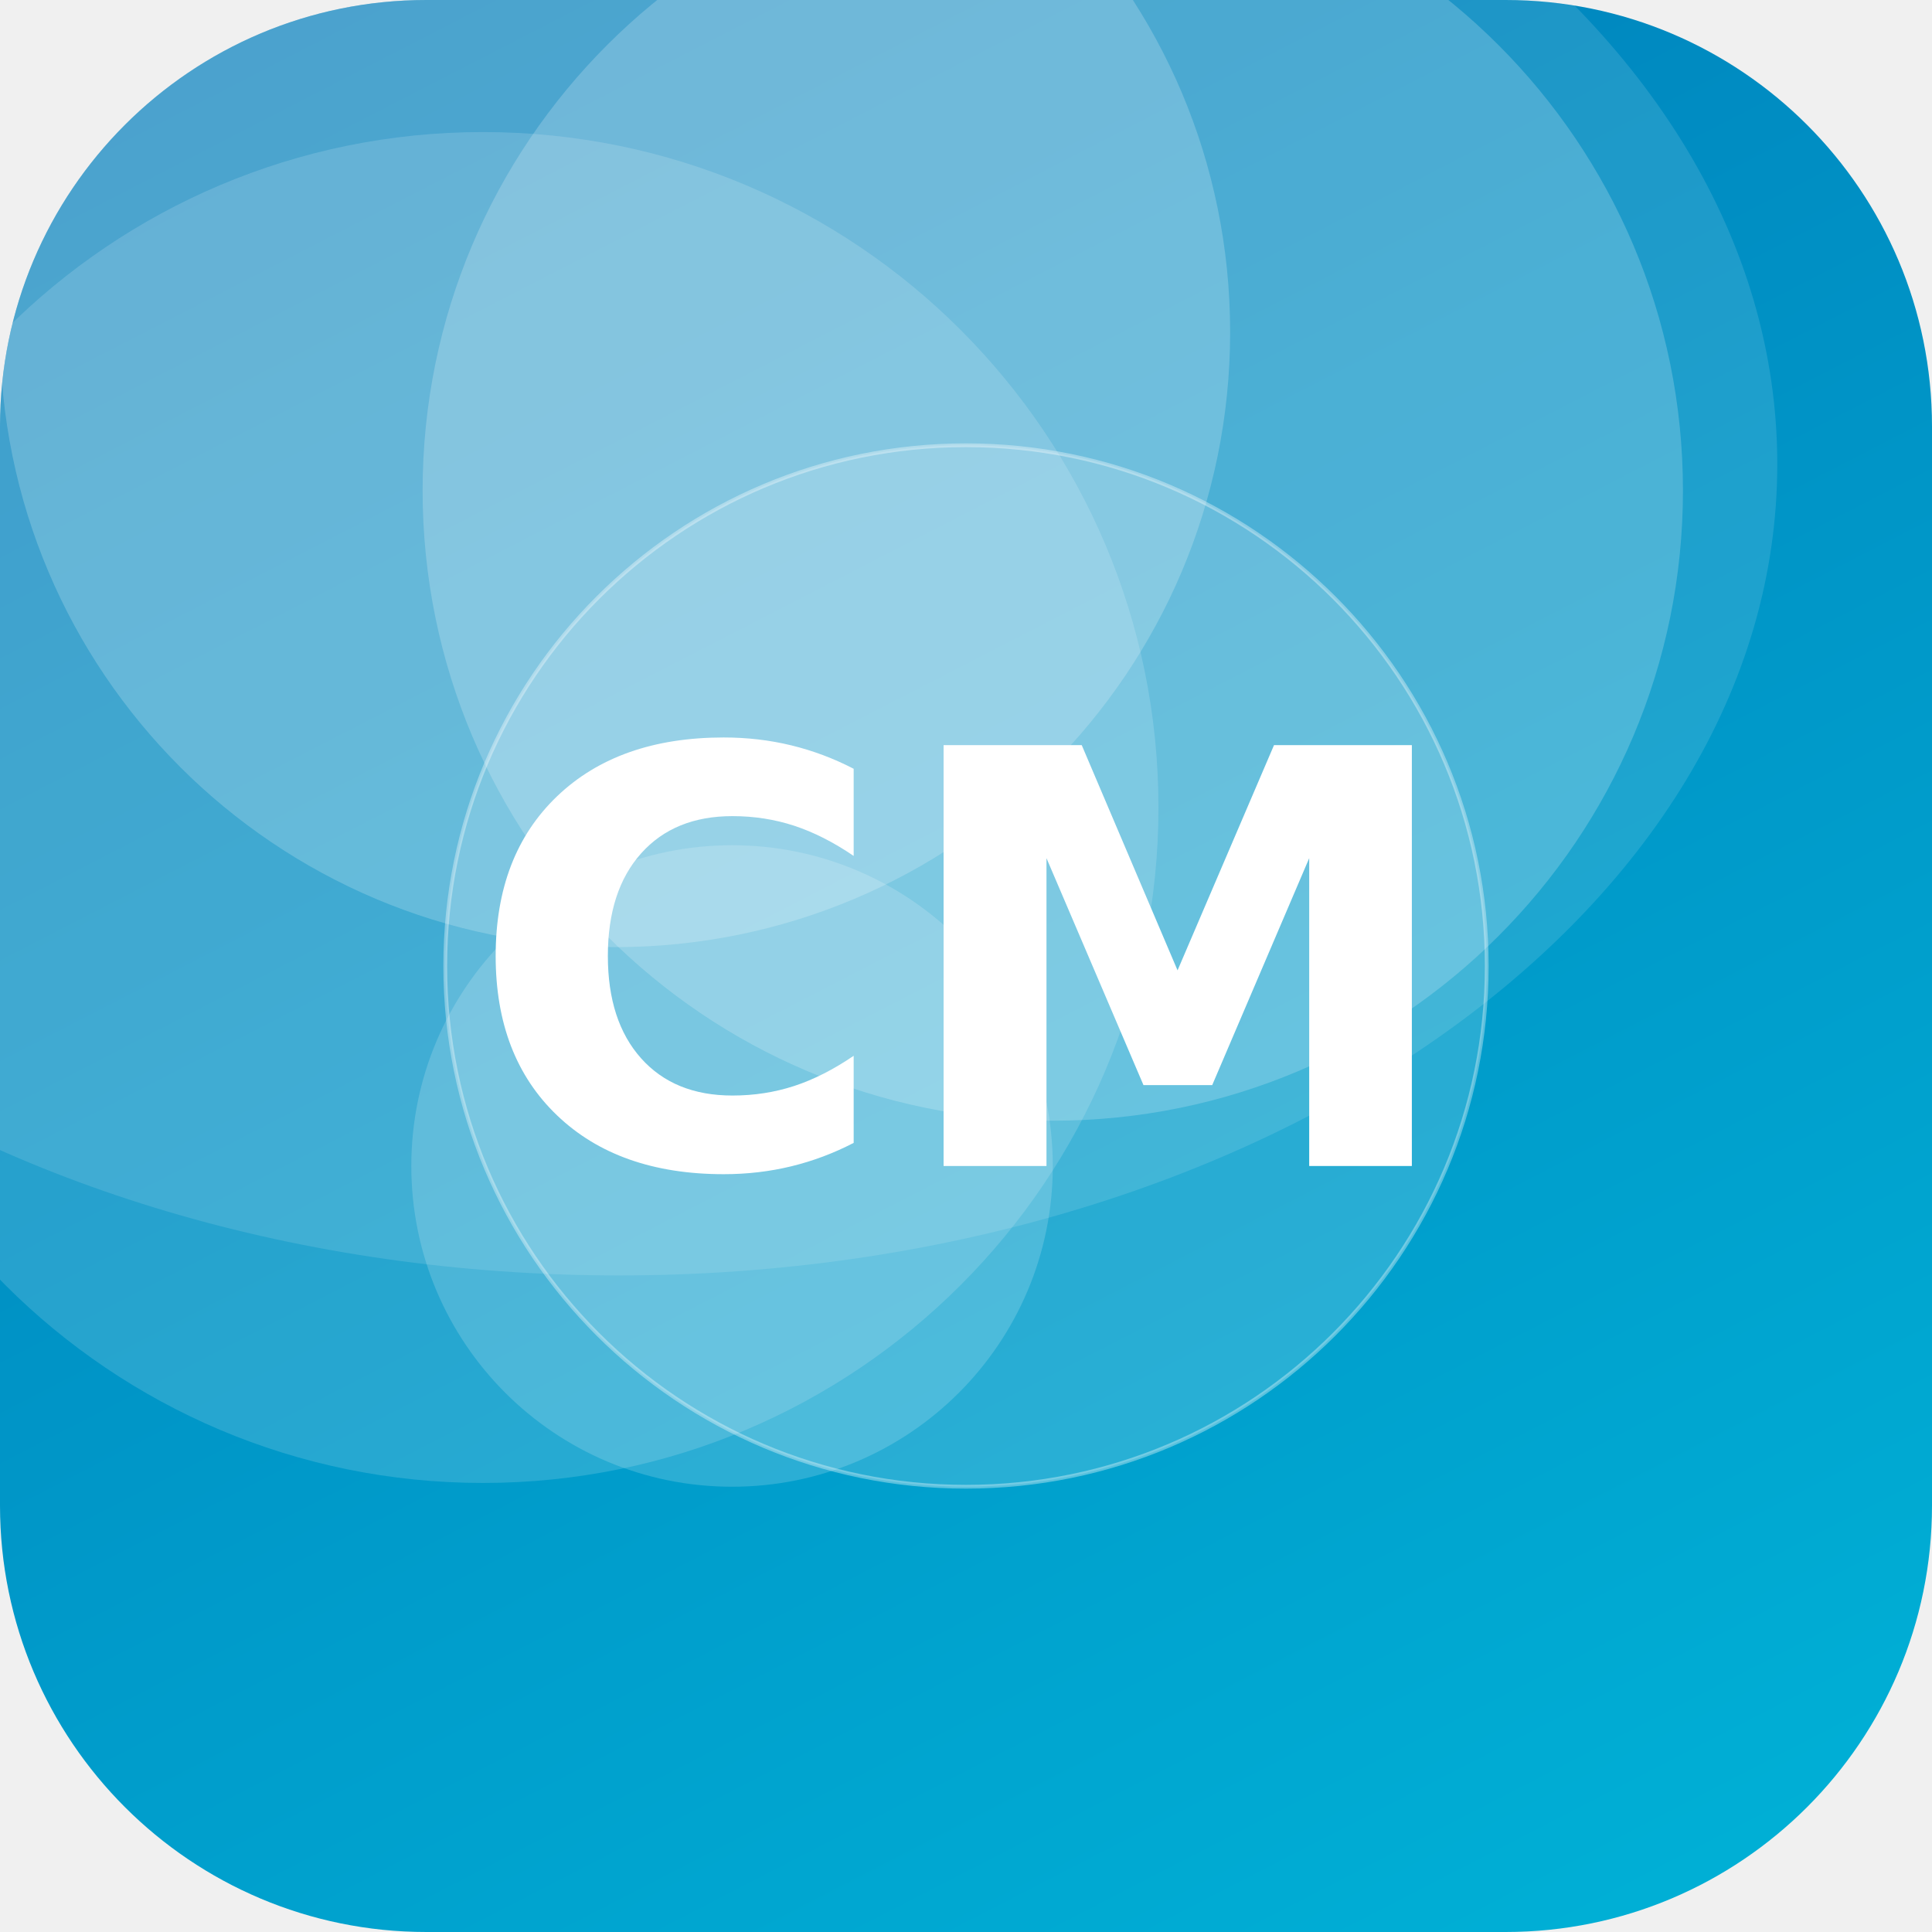
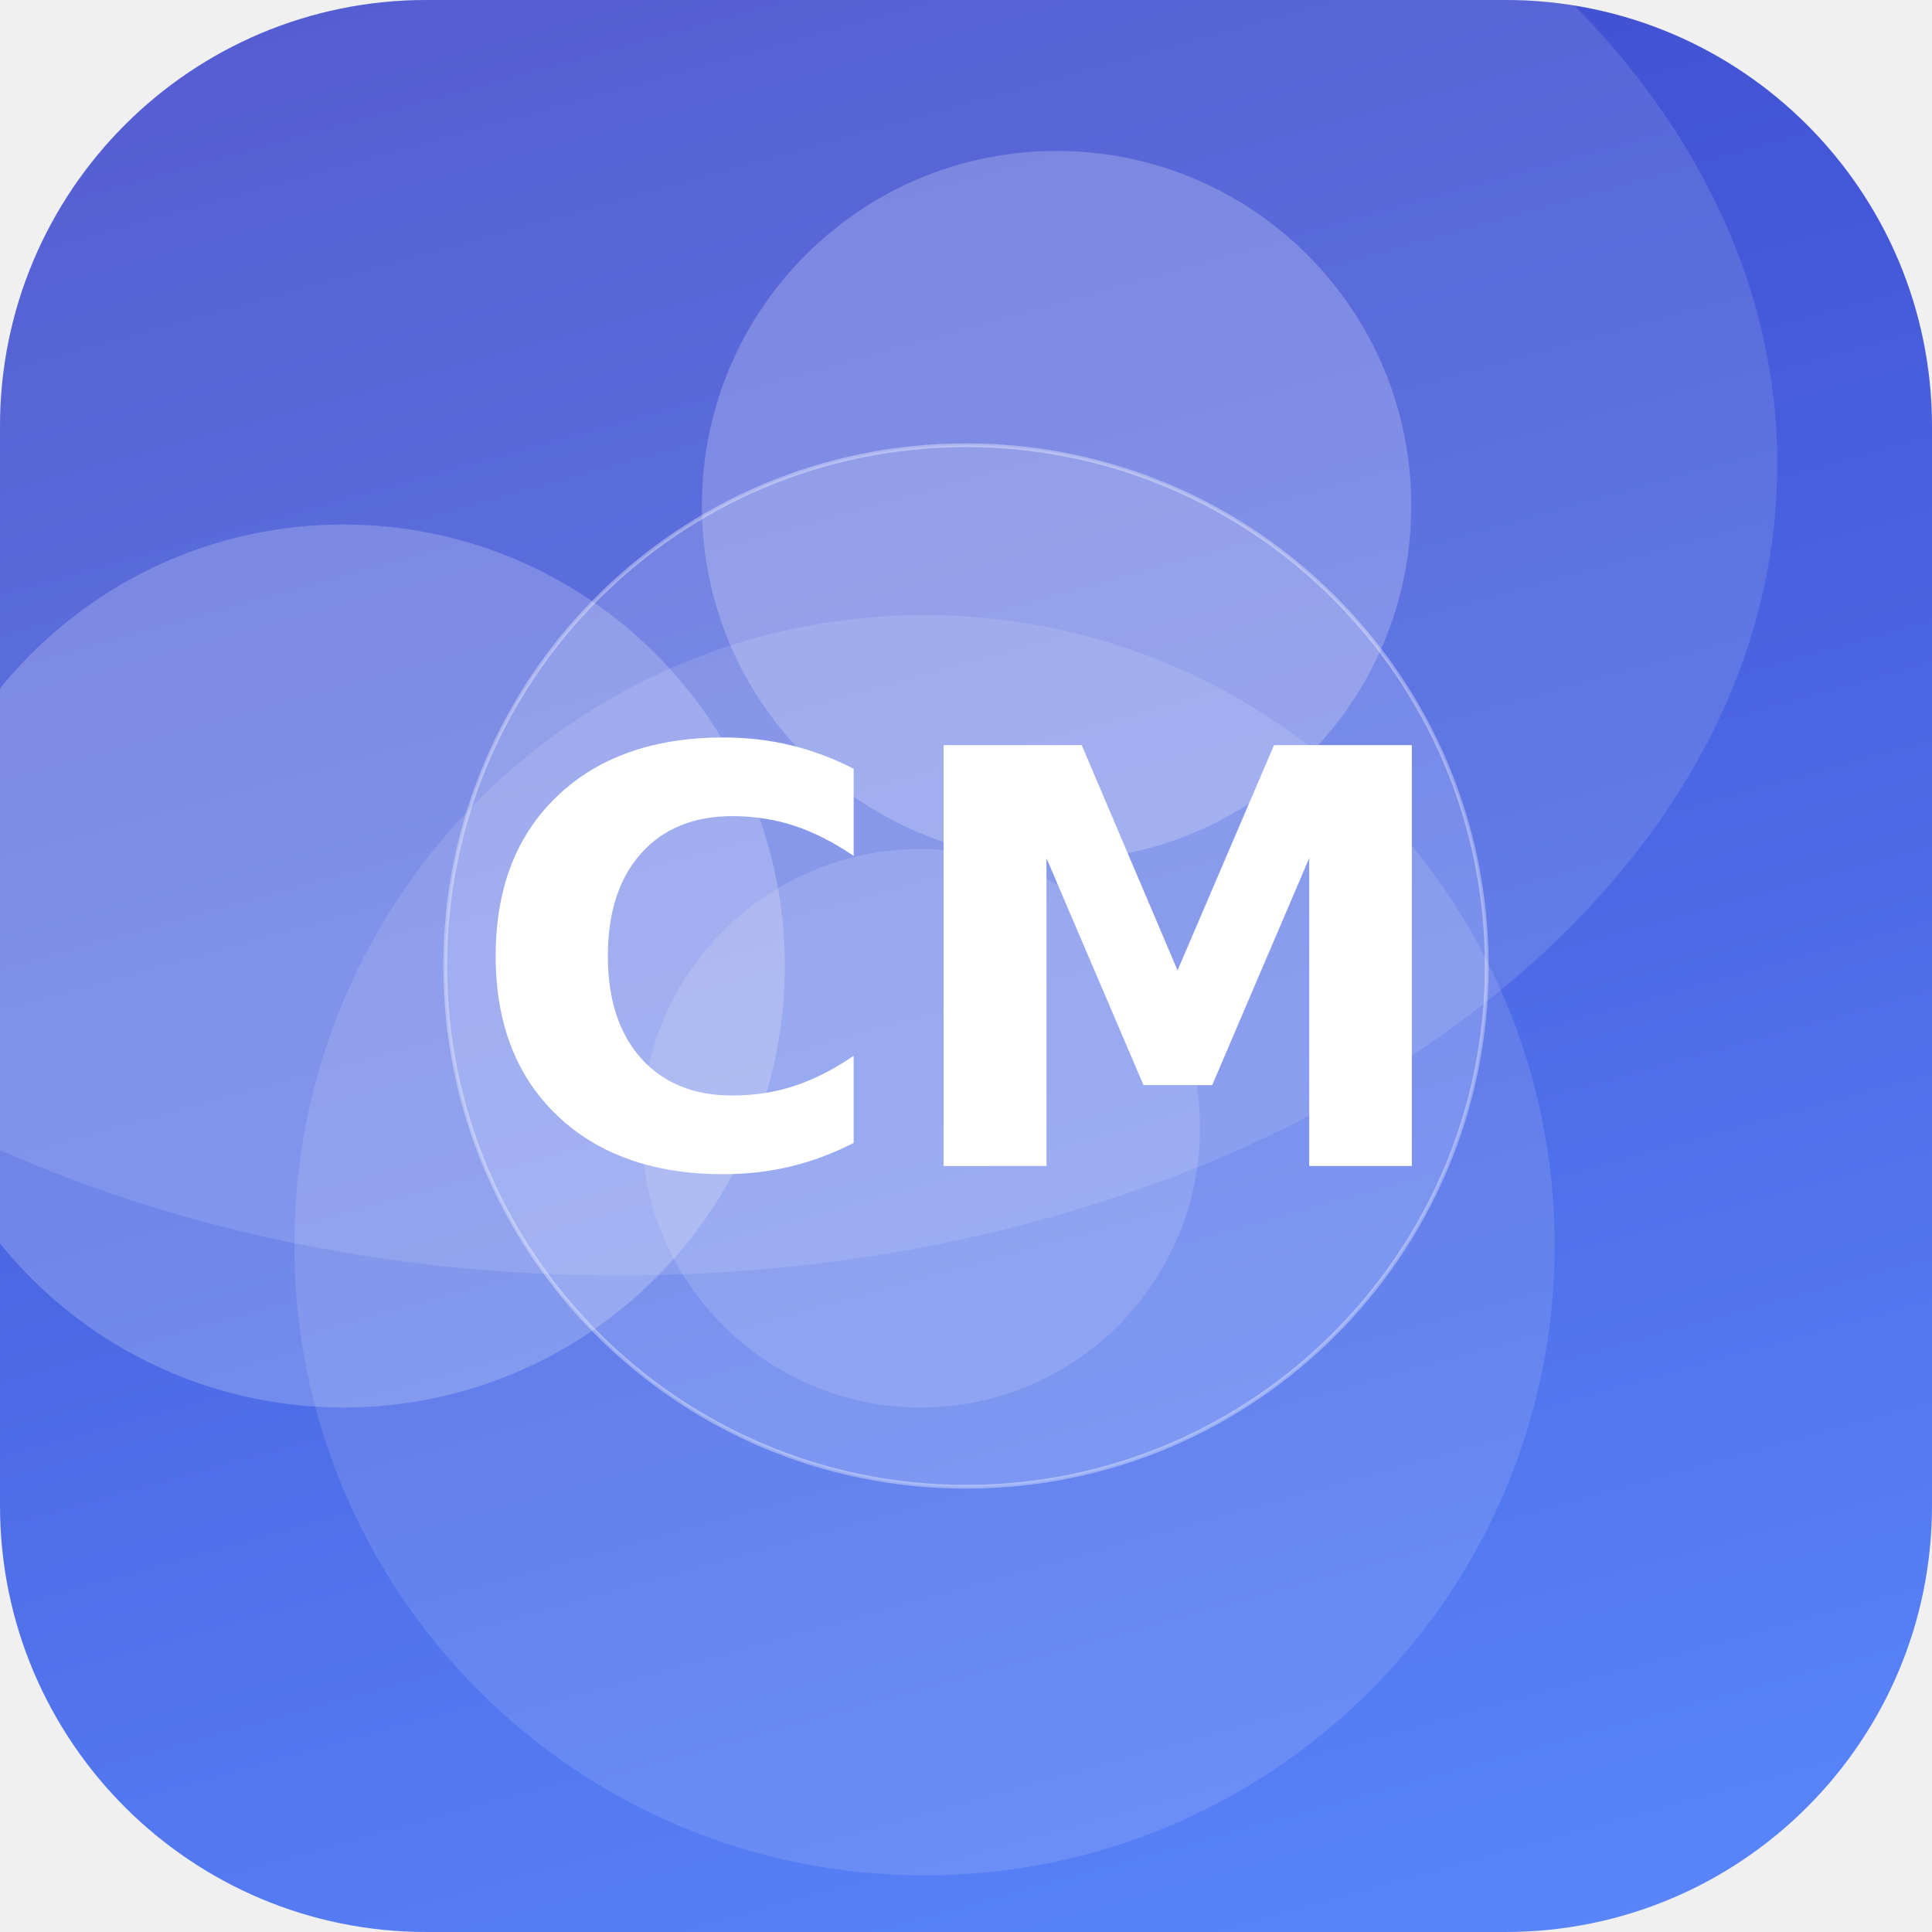
<svg xmlns="http://www.w3.org/2000/svg" width="512" height="512" viewBox="0 0 512 512">
  <defs>
-     <linearGradient id="g" x1="0" y1="0" x2="1" y2="1" gradientTransform="rotate(198 0.5 0.5)">
-       <stop offset="0" stop-color="#00B4D8" />
-       <stop offset="1" stop-color="#0077B6" />
+     <linearGradient id="g" x1="0" y1="0" x2="1" y2="1" gradientTransform="rotate(210 0.5 0.5)">
+       <stop offset="0" stop-color="#5C8CFF" />
+       <stop offset="1" stop-color="#3A41C6" />
    </linearGradient>
    <clipPath id="c">
      <rect width="512" height="512" rx="113" />
    </clipPath>
  </defs>
  <g clip-path="url(#c)">
    <rect width="512" height="512" fill="url(#g)" />
-     <circle cx="163" cy="88" r="163" fill="#FFFFFF" fill-opacity="0.20" />
-     <circle cx="279" cy="130" r="167" fill="#FFFFFF" fill-opacity="0.20" />
-     <circle cx="128" cy="214" r="179" fill="#FFFFFF" fill-opacity="0.15" />
-     <circle cx="194" cy="309" r="85" fill="#FFFFFF" fill-opacity="0.17" />
+     <circle cx="244" cy="299" r="74" fill="#FFFFFF" fill-opacity="0.14" />
+     <circle cx="280" cy="134" r="94" fill="#FFFFFF" fill-opacity="0.22" />
+     <circle cx="91" cy="256" r="117" fill="#FFFFFF" fill-opacity="0.21" />
+     <circle cx="245" cy="330" r="167" fill="#FFFFFF" fill-opacity="0.12" />
    <ellipse cx="164" cy="123" rx="307" ry="215" fill="#FFFFFF" fill-opacity="0.12" />
    <circle cx="256" cy="256" r="138" fill="#FFFFFF" fill-opacity="0.16" stroke="#FFFFFF" stroke-opacity="0.35" />
    <text x="50%" y="50%" dy="53" text-anchor="middle" font-family="DejaVu Sans, Helvetica, Arial, sans-serif" font-weight="bold" font-size="153" fill="#FFFFFF">CM</text>
  </g>
</svg>
